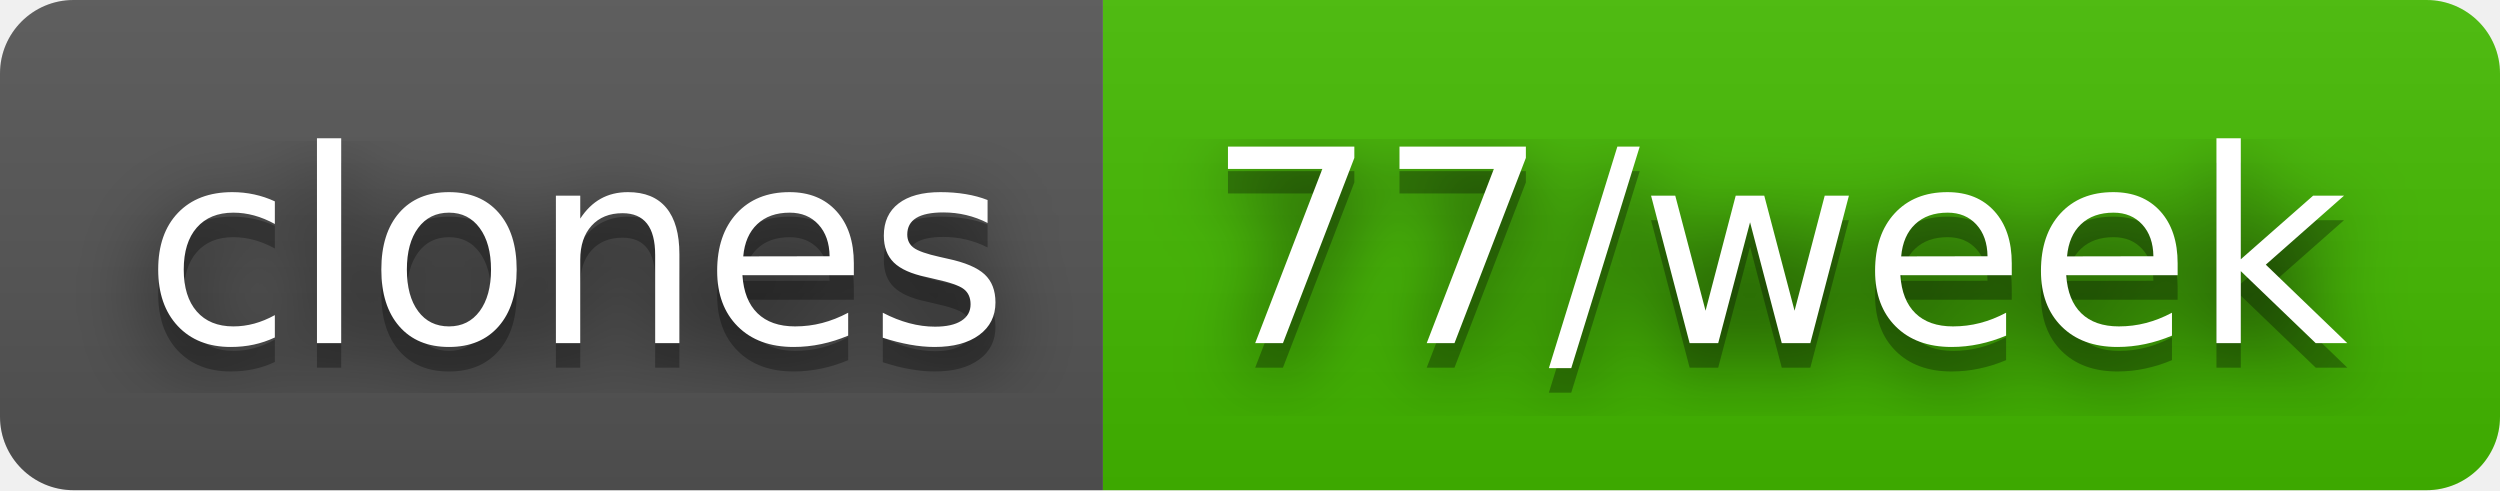
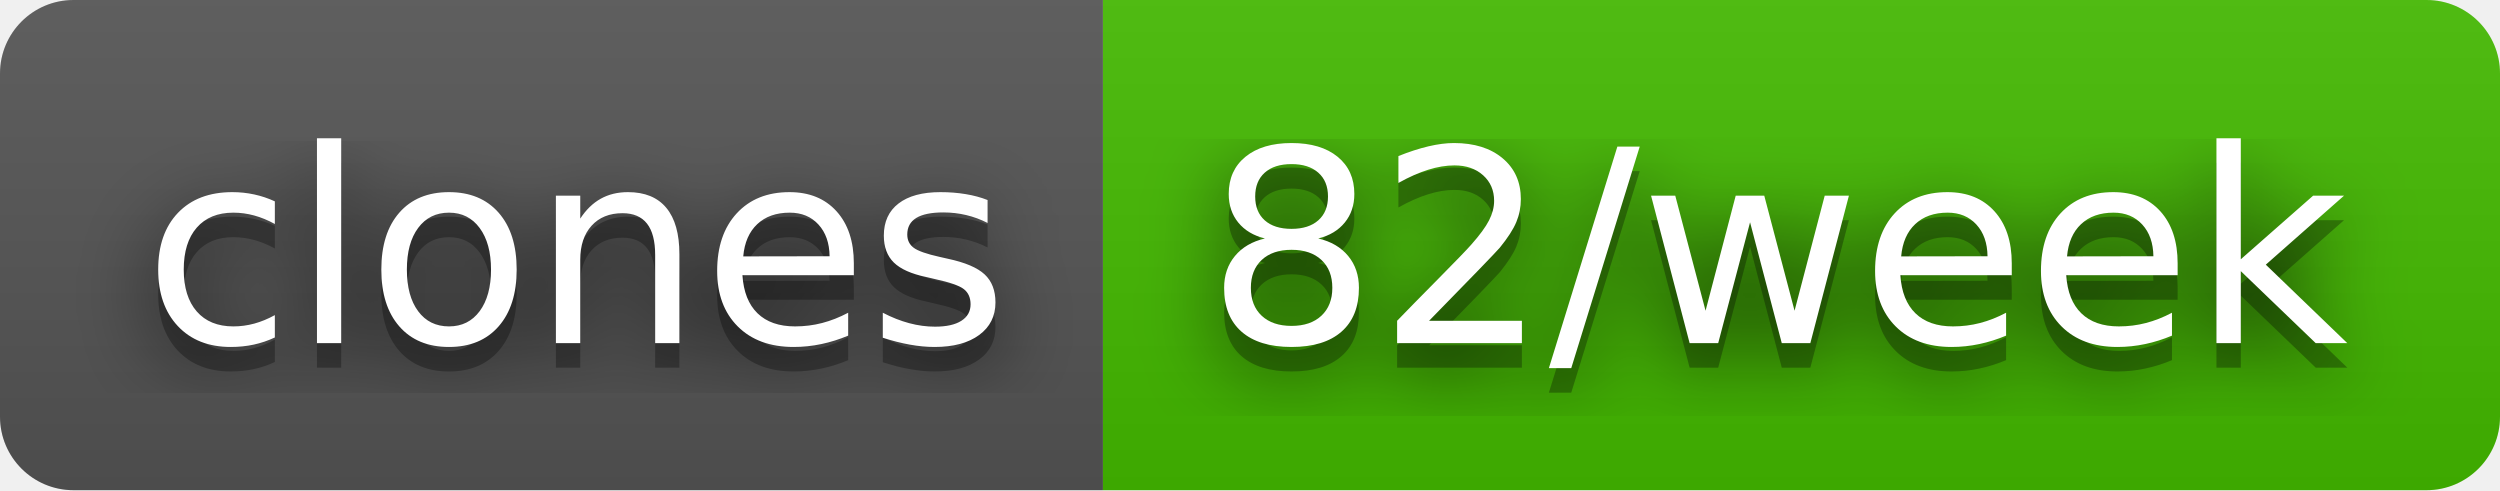
- <svg xmlns="http://www.w3.org/2000/svg" width="102" height="20" role="img" aria-label="clones: 77/week">
+ <svg xmlns="http://www.w3.org/2000/svg" width="102" height="20" role="img" aria-label="clones: 82/week">
  <filter id="blur">
    <feGaussianBlur stdDeviation="16" />
  </filter>
  <linearGradient id="s" x2="0" y2="100%">
    <stop offset="0" stop-color="#bbb" stop-opacity=".1" />
    <stop offset="1" stop-opacity=".1" />
  </linearGradient>
  <clipPath id="r">
    <rect width="102" height="20" rx="3" />
  </clipPath>
  <g clip-path="url(#r)">
    <rect width="45" height="20" fill="#555" />
    <rect x="45" width="57" height="20" fill="#4b0" />
    <rect width="102" height="20" fill="url(#s)" />
  </g>
  <g fill="#fff" text-anchor="middle" font-family="Verdana,Geneva,DejaVu Sans,sans-serif" text-rendering="geometricPrecision" font-size="110">
    <g transform="scale(.1)">
      <g aria-hidden="true" fill="#010101">
        <text x="235" y="150" fill-opacity=".8" filter="url(#blur)" textLength="350">clones</text>
        <text x="235" y="150" fill-opacity=".3" textLength="350">clones</text>
      </g>
      <text x="235" y="140" textLength="350">clones</text>
    </g>
    <g transform="scale(.1)">
      <g aria-hidden="true" fill="#010101">
-         <text x="725" y="150" fill-opacity=".8" filter="url(#blur)" textLength="470">77/week</text>
-         <text x="725" y="150" fill-opacity=".3" textLength="470">77/week</text>
+         <text x="725" y="150" fill-opacity=".8" filter="url(#blur)" textLength="470">82/week</text>
+         <text x="725" y="150" fill-opacity=".3" textLength="470">82/week</text>
      </g>
-       <text x="725" y="140" textLength="470">77/week</text>
+       <text x="725" y="140" textLength="470">82/week</text>
    </g>
  </g>
</svg>
